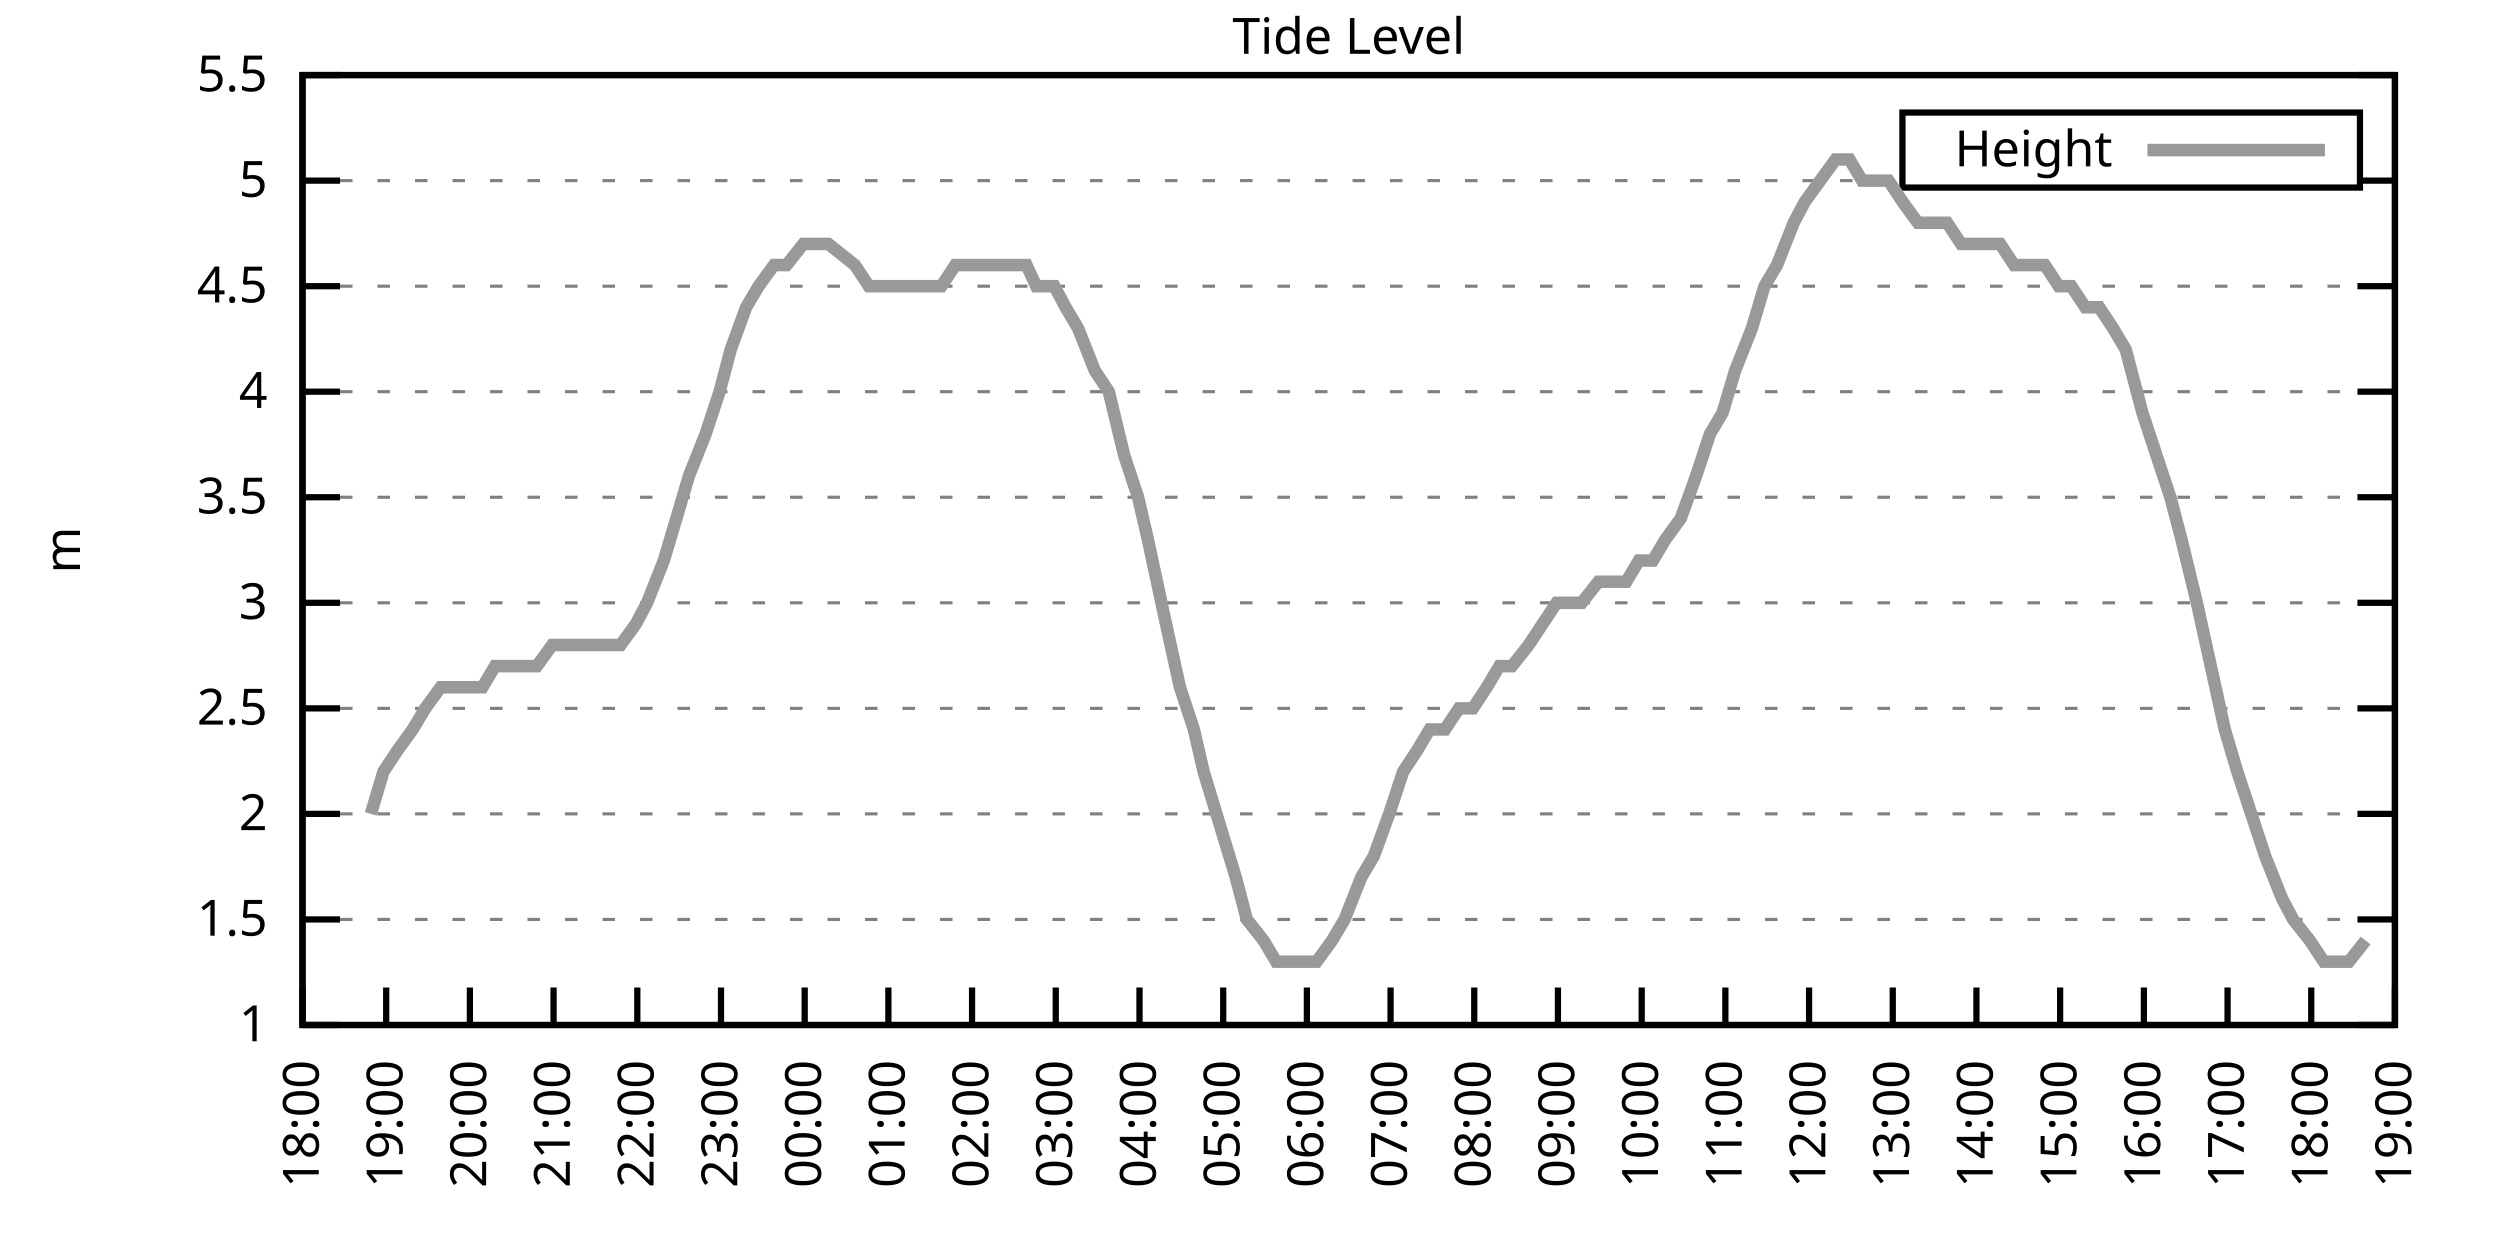
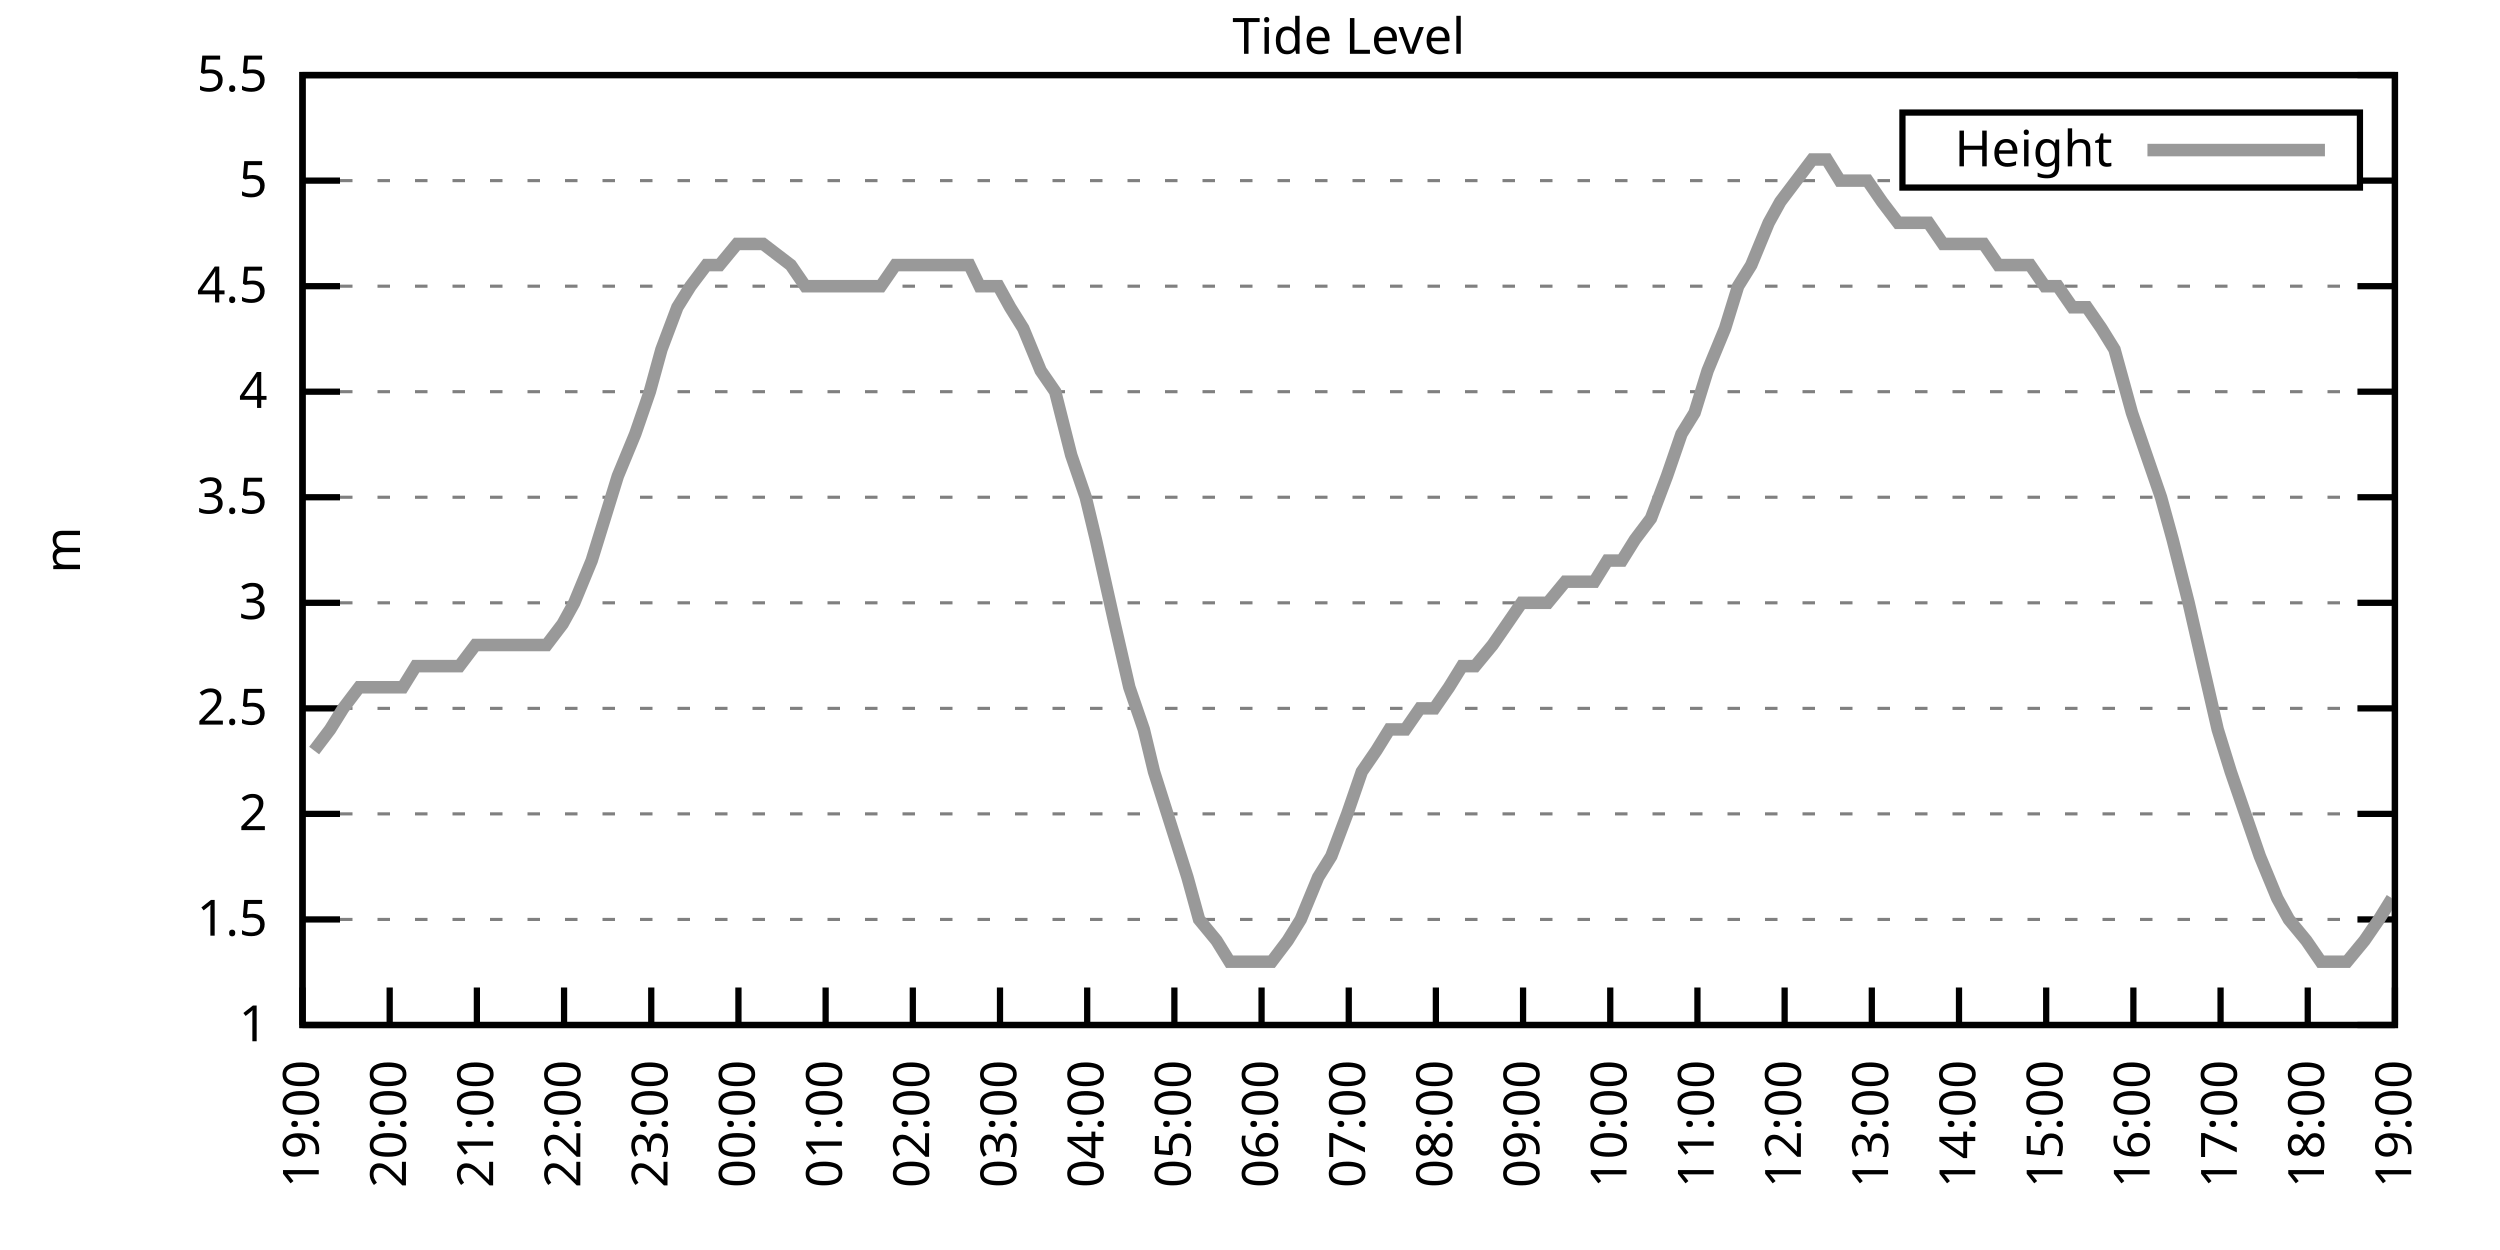
<svg xmlns="http://www.w3.org/2000/svg" xmlns:xlink="http://www.w3.org/1999/xlink" width="400" height="200" viewBox="0 0 400 200">
  <g id="gnuplot_canvas">
    <rect x="0" y="0" width="400" height="200" fill="none" />
    <defs>
      <circle id="gpDot" r="0.5" stroke-width="0.5" stroke="currentColor" />
      <path id="gpPt0" stroke-width="0.333" stroke="currentColor" d="M-1,0 h2 M0,-1 v2" />
      <path id="gpPt1" stroke-width="0.333" stroke="currentColor" d="M-1,-1 L1,1 M1,-1 L-1,1" />
      <path id="gpPt2" stroke-width="0.333" stroke="currentColor" d="M-1,0 L1,0 M0,-1 L0,1 M-1,-1 L1,1 M-1,1 L1,-1" />
      <rect id="gpPt3" stroke-width="0.333" stroke="currentColor" x="-1" y="-1" width="2" height="2" />
      <rect id="gpPt4" stroke-width="0.333" stroke="currentColor" fill="currentColor" x="-1" y="-1" width="2" height="2" />
      <circle id="gpPt5" stroke-width="0.333" stroke="currentColor" cx="0" cy="0" r="1" />
      <use xlink:href="#gpPt5" id="gpPt6" fill="currentColor" stroke="none" />
      <path id="gpPt7" stroke-width="0.333" stroke="currentColor" d="M0,-1.33 L-1.33,0.67 L1.33,0.67 z" />
      <use xlink:href="#gpPt7" id="gpPt8" fill="currentColor" stroke="none" />
      <use xlink:href="#gpPt7" id="gpPt9" stroke="currentColor" transform="rotate(180)" />
      <use xlink:href="#gpPt9" id="gpPt10" fill="currentColor" stroke="none" />
      <use xlink:href="#gpPt3" id="gpPt11" stroke="currentColor" transform="rotate(45)" />
      <use xlink:href="#gpPt11" id="gpPt12" fill="currentColor" stroke="none" />
      <path id="gpPt13" stroke-width="0.333" stroke="currentColor" d="M0,1.330 L1.265,0.411 L0.782,-1.067 L-0.782,-1.076 L-1.265,0.411 z" />
      <use xlink:href="#gpPt13" id="gpPt14" fill="currentColor" stroke="none" />
      <filter id="textbox" filterUnits="objectBoundingBox" x="0" y="0" height="1" width="1">
        <feFlood flood-color="white" flood-opacity="1" result="bgnd" />
        <feComposite in="SourceGraphic" in2="bgnd" operator="atop" />
      </filter>
      <filter id="greybox" filterUnits="objectBoundingBox" x="0" y="0" height="1" width="1">
        <feFlood flood-color="lightgrey" flood-opacity="1" result="grey" />
        <feComposite in="SourceGraphic" in2="grey" operator="atop" />
      </filter>
    </defs>
    <g fill="none" color="white" stroke="currentColor" stroke-width="1.00" stroke-linecap="butt" stroke-linejoin="miter">
</g>
    <g fill="none" color="black" stroke="currentColor" stroke-width="1.00" stroke-linecap="butt" stroke-linejoin="miter">
      <g stroke="none" shape-rendering="crispEdges">
        <polygon fill="rgb(255, 255, 255)" points="48.40,164.00 383.18,164.00 383.18,12.02 48.40,12.02 " />
      </g>
    </g>
    <g fill="none" color="black" stroke="currentColor" stroke-width="1.00" stroke-linecap="butt" stroke-linejoin="miter">
</g>
    <g fill="none" color="black" stroke="black" stroke-width="0.50" stroke-linecap="butt" stroke-linejoin="miter">
</g>
    <g fill="none" color="gray" stroke="currentColor" stroke-width="0.50" stroke-linecap="butt" stroke-linejoin="miter">
      <path stroke="gray" stroke-dasharray="2,4" class="gridline" d="M48.40,164.00 L383.19,164.00  " />
    </g>
    <g fill="none" color="gray" stroke="gray" stroke-width="1.00" stroke-linecap="butt" stroke-linejoin="miter">
</g>
    <g fill="none" color="black" stroke="currentColor" stroke-width="1.00" stroke-linecap="butt" stroke-linejoin="miter">
      <path stroke="black" d="M48.40,164.00 L54.40,164.00 M383.19,164.00 L377.19,164.00  " />
      <g transform="translate(42.80,166.60)" stroke="none" fill="black" font-family="Sans" font-size="8.00" text-anchor="end">
        <text>
          <tspan font-family="Sans"> 1</tspan>
        </text>
      </g>
    </g>
    <g fill="none" color="black" stroke="currentColor" stroke-width="1.00" stroke-linecap="butt" stroke-linejoin="miter">
</g>
    <g fill="none" color="black" stroke="black" stroke-width="0.50" stroke-linecap="butt" stroke-linejoin="miter">
</g>
    <g fill="none" color="gray" stroke="currentColor" stroke-width="0.50" stroke-linecap="butt" stroke-linejoin="miter">
      <path stroke="gray" stroke-dasharray="2,4" class="gridline" d="M48.40,147.11 L383.19,147.11  " />
    </g>
    <g fill="none" color="gray" stroke="gray" stroke-width="1.00" stroke-linecap="butt" stroke-linejoin="miter">
</g>
    <g fill="none" color="black" stroke="currentColor" stroke-width="1.00" stroke-linecap="butt" stroke-linejoin="miter">
      <path stroke="black" d="M48.40,147.11 L54.40,147.11 M383.19,147.11 L377.19,147.11  " />
      <g transform="translate(42.80,149.71)" stroke="none" fill="black" font-family="Sans" font-size="8.00" text-anchor="end">
        <text>
          <tspan font-family="Sans"> 1.5</tspan>
        </text>
      </g>
    </g>
    <g fill="none" color="black" stroke="currentColor" stroke-width="1.00" stroke-linecap="butt" stroke-linejoin="miter">
</g>
    <g fill="none" color="black" stroke="black" stroke-width="0.50" stroke-linecap="butt" stroke-linejoin="miter">
</g>
    <g fill="none" color="gray" stroke="currentColor" stroke-width="0.50" stroke-linecap="butt" stroke-linejoin="miter">
      <path stroke="gray" stroke-dasharray="2,4" class="gridline" d="M48.40,130.22 L383.19,130.22  " />
    </g>
    <g fill="none" color="gray" stroke="gray" stroke-width="1.00" stroke-linecap="butt" stroke-linejoin="miter">
</g>
    <g fill="none" color="black" stroke="currentColor" stroke-width="1.00" stroke-linecap="butt" stroke-linejoin="miter">
      <path stroke="black" d="M48.40,130.22 L54.40,130.22 M383.19,130.22 L377.19,130.22  " />
      <g transform="translate(42.80,132.82)" stroke="none" fill="black" font-family="Sans" font-size="8.00" text-anchor="end">
        <text>
          <tspan font-family="Sans"> 2</tspan>
        </text>
      </g>
    </g>
    <g fill="none" color="black" stroke="currentColor" stroke-width="1.00" stroke-linecap="butt" stroke-linejoin="miter">
</g>
    <g fill="none" color="black" stroke="black" stroke-width="0.50" stroke-linecap="butt" stroke-linejoin="miter">
</g>
    <g fill="none" color="gray" stroke="currentColor" stroke-width="0.50" stroke-linecap="butt" stroke-linejoin="miter">
      <path stroke="gray" stroke-dasharray="2,4" class="gridline" d="M48.40,113.34 L383.19,113.34  " />
    </g>
    <g fill="none" color="gray" stroke="gray" stroke-width="1.00" stroke-linecap="butt" stroke-linejoin="miter">
</g>
    <g fill="none" color="black" stroke="currentColor" stroke-width="1.00" stroke-linecap="butt" stroke-linejoin="miter">
      <path stroke="black" d="M48.40,113.34 L54.40,113.34 M383.19,113.34 L377.19,113.34  " />
      <g transform="translate(42.80,115.94)" stroke="none" fill="black" font-family="Sans" font-size="8.00" text-anchor="end">
        <text>
          <tspan font-family="Sans"> 2.5</tspan>
        </text>
      </g>
    </g>
    <g fill="none" color="black" stroke="currentColor" stroke-width="1.00" stroke-linecap="butt" stroke-linejoin="miter">
</g>
    <g fill="none" color="black" stroke="black" stroke-width="0.50" stroke-linecap="butt" stroke-linejoin="miter">
</g>
    <g fill="none" color="gray" stroke="currentColor" stroke-width="0.50" stroke-linecap="butt" stroke-linejoin="miter">
      <path stroke="gray" stroke-dasharray="2,4" class="gridline" d="M48.40,96.45 L383.19,96.45  " />
    </g>
    <g fill="none" color="gray" stroke="gray" stroke-width="1.00" stroke-linecap="butt" stroke-linejoin="miter">
</g>
    <g fill="none" color="black" stroke="currentColor" stroke-width="1.00" stroke-linecap="butt" stroke-linejoin="miter">
      <path stroke="black" d="M48.40,96.45 L54.40,96.45 M383.19,96.45 L377.19,96.45  " />
      <g transform="translate(42.80,99.05)" stroke="none" fill="black" font-family="Sans" font-size="8.00" text-anchor="end">
        <text>
          <tspan font-family="Sans"> 3</tspan>
        </text>
      </g>
    </g>
    <g fill="none" color="black" stroke="currentColor" stroke-width="1.00" stroke-linecap="butt" stroke-linejoin="miter">
</g>
    <g fill="none" color="black" stroke="black" stroke-width="0.50" stroke-linecap="butt" stroke-linejoin="miter">
</g>
    <g fill="none" color="gray" stroke="currentColor" stroke-width="0.50" stroke-linecap="butt" stroke-linejoin="miter">
      <path stroke="gray" stroke-dasharray="2,4" class="gridline" d="M48.40,79.56 L383.19,79.56  " />
    </g>
    <g fill="none" color="gray" stroke="gray" stroke-width="1.00" stroke-linecap="butt" stroke-linejoin="miter">
</g>
    <g fill="none" color="black" stroke="currentColor" stroke-width="1.00" stroke-linecap="butt" stroke-linejoin="miter">
      <path stroke="black" d="M48.40,79.56 L54.40,79.56 M383.19,79.56 L377.19,79.56  " />
      <g transform="translate(42.80,82.16)" stroke="none" fill="black" font-family="Sans" font-size="8.00" text-anchor="end">
        <text>
          <tspan font-family="Sans"> 3.5</tspan>
        </text>
      </g>
    </g>
    <g fill="none" color="black" stroke="currentColor" stroke-width="1.00" stroke-linecap="butt" stroke-linejoin="miter">
</g>
    <g fill="none" color="black" stroke="black" stroke-width="0.50" stroke-linecap="butt" stroke-linejoin="miter">
</g>
    <g fill="none" color="gray" stroke="currentColor" stroke-width="0.50" stroke-linecap="butt" stroke-linejoin="miter">
      <path stroke="gray" stroke-dasharray="2,4" class="gridline" d="M48.40,62.67 L383.19,62.67  " />
    </g>
    <g fill="none" color="gray" stroke="gray" stroke-width="1.00" stroke-linecap="butt" stroke-linejoin="miter">
</g>
    <g fill="none" color="black" stroke="currentColor" stroke-width="1.00" stroke-linecap="butt" stroke-linejoin="miter">
      <path stroke="black" d="M48.40,62.67 L54.40,62.67 M383.19,62.67 L377.19,62.67  " />
      <g transform="translate(42.80,65.27)" stroke="none" fill="black" font-family="Sans" font-size="8.00" text-anchor="end">
        <text>
          <tspan font-family="Sans"> 4</tspan>
        </text>
      </g>
    </g>
    <g fill="none" color="black" stroke="currentColor" stroke-width="1.00" stroke-linecap="butt" stroke-linejoin="miter">
</g>
    <g fill="none" color="black" stroke="black" stroke-width="0.50" stroke-linecap="butt" stroke-linejoin="miter">
</g>
    <g fill="none" color="gray" stroke="currentColor" stroke-width="0.50" stroke-linecap="butt" stroke-linejoin="miter">
      <path stroke="gray" stroke-dasharray="2,4" class="gridline" d="M48.40,45.79 L383.19,45.79  " />
    </g>
    <g fill="none" color="gray" stroke="gray" stroke-width="1.00" stroke-linecap="butt" stroke-linejoin="miter">
</g>
    <g fill="none" color="black" stroke="currentColor" stroke-width="1.00" stroke-linecap="butt" stroke-linejoin="miter">
      <path stroke="black" d="M48.40,45.79 L54.40,45.79 M383.19,45.79 L377.19,45.79  " />
      <g transform="translate(42.80,48.39)" stroke="none" fill="black" font-family="Sans" font-size="8.00" text-anchor="end">
        <text>
          <tspan font-family="Sans"> 4.5</tspan>
        </text>
      </g>
    </g>
    <g fill="none" color="black" stroke="currentColor" stroke-width="1.00" stroke-linecap="butt" stroke-linejoin="miter">
</g>
    <g fill="none" color="black" stroke="black" stroke-width="0.50" stroke-linecap="butt" stroke-linejoin="miter">
</g>
    <g fill="none" color="gray" stroke="currentColor" stroke-width="0.50" stroke-linecap="butt" stroke-linejoin="miter">
      <path stroke="gray" stroke-dasharray="2,4" class="gridline" d="M48.40,28.90 L304.39,28.90 M377.59,28.90 L383.19,28.90  " />
    </g>
    <g fill="none" color="gray" stroke="gray" stroke-width="1.00" stroke-linecap="butt" stroke-linejoin="miter">
</g>
    <g fill="none" color="black" stroke="currentColor" stroke-width="1.00" stroke-linecap="butt" stroke-linejoin="miter">
      <path stroke="black" d="M48.40,28.90 L54.40,28.90 M383.19,28.90 L377.19,28.90  " />
      <g transform="translate(42.80,31.50)" stroke="none" fill="black" font-family="Sans" font-size="8.00" text-anchor="end">
        <text>
          <tspan font-family="Sans"> 5</tspan>
        </text>
      </g>
    </g>
    <g fill="none" color="black" stroke="currentColor" stroke-width="1.00" stroke-linecap="butt" stroke-linejoin="miter">
</g>
    <g fill="none" color="black" stroke="black" stroke-width="0.50" stroke-linecap="butt" stroke-linejoin="miter">
</g>
    <g fill="none" color="gray" stroke="currentColor" stroke-width="0.50" stroke-linecap="butt" stroke-linejoin="miter">
      <path stroke="gray" stroke-dasharray="2,4" class="gridline" d="M48.40,12.01 L383.19,12.01  " />
    </g>
    <g fill="none" color="gray" stroke="gray" stroke-width="1.00" stroke-linecap="butt" stroke-linejoin="miter">
</g>
    <g fill="none" color="black" stroke="currentColor" stroke-width="1.00" stroke-linecap="butt" stroke-linejoin="miter">
      <path stroke="black" d="M48.40,12.01 L54.40,12.01 M383.19,12.01 L377.19,12.01  " />
      <g transform="translate(42.80,14.61)" stroke="none" fill="black" font-family="Sans" font-size="8.00" text-anchor="end">
        <text>
          <tspan font-family="Sans"> 5.5</tspan>
        </text>
      </g>
    </g>
    <g fill="none" color="black" stroke="currentColor" stroke-width="1.00" stroke-linecap="butt" stroke-linejoin="miter">
      <path stroke="black" d="M48.40,164.00 L48.40,158.00  " />
      <g transform="translate(51.00,169.60) rotate(270.00)" stroke="none" fill="black" font-family="Sans" font-size="8.00" text-anchor="end">
        <text>
-           <tspan font-family="Sans">18:00</tspan>
-         </text>
-       </g>
-     </g>
-     <g fill="none" color="black" stroke="currentColor" stroke-width="1.00" stroke-linecap="butt" stroke-linejoin="miter">
-       <path stroke="black" d="M61.79,164.00 L61.79,158.00  " />
-       <g transform="translate(64.39,169.60) rotate(270.00)" stroke="none" fill="black" font-family="Sans" font-size="8.00" text-anchor="end">
-         <text>
          <tspan font-family="Sans">19:00</tspan>
        </text>
      </g>
    </g>
    <g fill="none" color="black" stroke="currentColor" stroke-width="1.00" stroke-linecap="butt" stroke-linejoin="miter">
-       <path stroke="black" d="M75.18,164.00 L75.18,158.00  " />
-       <g transform="translate(77.78,169.60) rotate(270.00)" stroke="none" fill="black" font-family="Sans" font-size="8.00" text-anchor="end">
+       <path stroke="black" d="M62.35,164.00 L62.35,158.00  " />
+       <g transform="translate(64.95,169.60) rotate(270.00)" stroke="none" fill="black" font-family="Sans" font-size="8.00" text-anchor="end">
        <text>
          <tspan font-family="Sans">20:00</tspan>
        </text>
      </g>
    </g>
    <g fill="none" color="black" stroke="currentColor" stroke-width="1.00" stroke-linecap="butt" stroke-linejoin="miter">
-       <path stroke="black" d="M88.57,164.00 L88.57,158.00  " />
-       <g transform="translate(91.17,169.60) rotate(270.00)" stroke="none" fill="black" font-family="Sans" font-size="8.00" text-anchor="end">
+       <path stroke="black" d="M76.30,164.00 L76.30,158.00  " />
+       <g transform="translate(78.90,169.60) rotate(270.00)" stroke="none" fill="black" font-family="Sans" font-size="8.00" text-anchor="end">
        <text>
          <tspan font-family="Sans">21:00</tspan>
        </text>
      </g>
    </g>
    <g fill="none" color="black" stroke="currentColor" stroke-width="1.00" stroke-linecap="butt" stroke-linejoin="miter">
-       <path stroke="black" d="M101.97,164.00 L101.97,158.00  " />
-       <g transform="translate(104.57,169.60) rotate(270.00)" stroke="none" fill="black" font-family="Sans" font-size="8.00" text-anchor="end">
+       <path stroke="black" d="M90.25,164.00 L90.25,158.00  " />
+       <g transform="translate(92.85,169.60) rotate(270.00)" stroke="none" fill="black" font-family="Sans" font-size="8.00" text-anchor="end">
        <text>
          <tspan font-family="Sans">22:00</tspan>
        </text>
      </g>
    </g>
    <g fill="none" color="black" stroke="currentColor" stroke-width="1.00" stroke-linecap="butt" stroke-linejoin="miter">
-       <path stroke="black" d="M115.36,164.00 L115.36,158.00  " />
-       <g transform="translate(117.96,169.60) rotate(270.00)" stroke="none" fill="black" font-family="Sans" font-size="8.00" text-anchor="end">
+       <path stroke="black" d="M104.20,164.00 L104.20,158.00  " />
+       <g transform="translate(106.80,169.60) rotate(270.00)" stroke="none" fill="black" font-family="Sans" font-size="8.00" text-anchor="end">
        <text>
          <tspan font-family="Sans">23:00</tspan>
        </text>
      </g>
    </g>
    <g fill="none" color="black" stroke="currentColor" stroke-width="1.00" stroke-linecap="butt" stroke-linejoin="miter">
-       <path stroke="black" d="M128.75,164.00 L128.75,158.00  " />
-       <g transform="translate(131.35,169.60) rotate(270.00)" stroke="none" fill="black" font-family="Sans" font-size="8.00" text-anchor="end">
+       <path stroke="black" d="M118.15,164.00 L118.15,158.00  " />
+       <g transform="translate(120.75,169.60) rotate(270.00)" stroke="none" fill="black" font-family="Sans" font-size="8.00" text-anchor="end">
        <text>
          <tspan font-family="Sans">00:00</tspan>
        </text>
      </g>
    </g>
    <g fill="none" color="black" stroke="currentColor" stroke-width="1.00" stroke-linecap="butt" stroke-linejoin="miter">
-       <path stroke="black" d="M142.14,164.00 L142.14,158.00  " />
-       <g transform="translate(144.74,169.60) rotate(270.00)" stroke="none" fill="black" font-family="Sans" font-size="8.00" text-anchor="end">
+       <path stroke="black" d="M132.10,164.00 L132.10,158.00  " />
+       <g transform="translate(134.70,169.60) rotate(270.00)" stroke="none" fill="black" font-family="Sans" font-size="8.00" text-anchor="end">
        <text>
          <tspan font-family="Sans">01:00</tspan>
        </text>
      </g>
    </g>
    <g fill="none" color="black" stroke="currentColor" stroke-width="1.00" stroke-linecap="butt" stroke-linejoin="miter">
-       <path stroke="black" d="M155.53,164.00 L155.53,158.00  " />
-       <g transform="translate(158.13,169.60) rotate(270.00)" stroke="none" fill="black" font-family="Sans" font-size="8.00" text-anchor="end">
+       <path stroke="black" d="M146.05,164.00 L146.05,158.00  " />
+       <g transform="translate(148.65,169.60) rotate(270.00)" stroke="none" fill="black" font-family="Sans" font-size="8.00" text-anchor="end">
        <text>
          <tspan font-family="Sans">02:00</tspan>
        </text>
      </g>
    </g>
    <g fill="none" color="black" stroke="currentColor" stroke-width="1.00" stroke-linecap="butt" stroke-linejoin="miter">
-       <path stroke="black" d="M168.92,164.00 L168.92,158.00  " />
-       <g transform="translate(171.52,169.60) rotate(270.00)" stroke="none" fill="black" font-family="Sans" font-size="8.00" text-anchor="end">
+       <path stroke="black" d="M160.00,164.00 L160.00,158.00  " />
+       <g transform="translate(162.60,169.60) rotate(270.00)" stroke="none" fill="black" font-family="Sans" font-size="8.00" text-anchor="end">
        <text>
          <tspan font-family="Sans">03:00</tspan>
        </text>
      </g>
    </g>
    <g fill="none" color="black" stroke="currentColor" stroke-width="1.00" stroke-linecap="butt" stroke-linejoin="miter">
-       <path stroke="black" d="M182.32,164.00 L182.32,158.00  " />
-       <g transform="translate(184.92,169.60) rotate(270.00)" stroke="none" fill="black" font-family="Sans" font-size="8.00" text-anchor="end">
+       <path stroke="black" d="M173.95,164.00 L173.95,158.00  " />
+       <g transform="translate(176.55,169.60) rotate(270.00)" stroke="none" fill="black" font-family="Sans" font-size="8.00" text-anchor="end">
        <text>
          <tspan font-family="Sans">04:00</tspan>
        </text>
      </g>
    </g>
    <g fill="none" color="black" stroke="currentColor" stroke-width="1.00" stroke-linecap="butt" stroke-linejoin="miter">
-       <path stroke="black" d="M195.71,164.00 L195.71,158.00  " />
-       <g transform="translate(198.31,169.60) rotate(270.00)" stroke="none" fill="black" font-family="Sans" font-size="8.00" text-anchor="end">
+       <path stroke="black" d="M187.90,164.00 L187.90,158.00  " />
+       <g transform="translate(190.50,169.60) rotate(270.00)" stroke="none" fill="black" font-family="Sans" font-size="8.00" text-anchor="end">
        <text>
          <tspan font-family="Sans">05:00</tspan>
        </text>
      </g>
    </g>
    <g fill="none" color="black" stroke="currentColor" stroke-width="1.00" stroke-linecap="butt" stroke-linejoin="miter">
-       <path stroke="black" d="M209.10,164.00 L209.10,158.00  " />
-       <g transform="translate(211.70,169.60) rotate(270.00)" stroke="none" fill="black" font-family="Sans" font-size="8.00" text-anchor="end">
+       <path stroke="black" d="M201.85,164.00 L201.85,158.00  " />
+       <g transform="translate(204.45,169.60) rotate(270.00)" stroke="none" fill="black" font-family="Sans" font-size="8.00" text-anchor="end">
        <text>
          <tspan font-family="Sans">06:00</tspan>
        </text>
      </g>
    </g>
    <g fill="none" color="black" stroke="currentColor" stroke-width="1.00" stroke-linecap="butt" stroke-linejoin="miter">
-       <path stroke="black" d="M222.49,164.00 L222.49,158.00  " />
-       <g transform="translate(225.09,169.60) rotate(270.00)" stroke="none" fill="black" font-family="Sans" font-size="8.00" text-anchor="end">
+       <path stroke="black" d="M215.80,164.00 L215.80,158.00  " />
+       <g transform="translate(218.40,169.60) rotate(270.00)" stroke="none" fill="black" font-family="Sans" font-size="8.00" text-anchor="end">
        <text>
          <tspan font-family="Sans">07:00</tspan>
        </text>
      </g>
    </g>
    <g fill="none" color="black" stroke="currentColor" stroke-width="1.00" stroke-linecap="butt" stroke-linejoin="miter">
-       <path stroke="black" d="M235.88,164.00 L235.88,158.00  " />
-       <g transform="translate(238.48,169.60) rotate(270.00)" stroke="none" fill="black" font-family="Sans" font-size="8.00" text-anchor="end">
+       <path stroke="black" d="M229.74,164.00 L229.74,158.00  " />
+       <g transform="translate(232.34,169.60) rotate(270.00)" stroke="none" fill="black" font-family="Sans" font-size="8.00" text-anchor="end">
        <text>
          <tspan font-family="Sans">08:00</tspan>
        </text>
      </g>
    </g>
    <g fill="none" color="black" stroke="currentColor" stroke-width="1.00" stroke-linecap="butt" stroke-linejoin="miter">
-       <path stroke="black" d="M249.27,164.00 L249.27,158.00  " />
-       <g transform="translate(251.87,169.60) rotate(270.00)" stroke="none" fill="black" font-family="Sans" font-size="8.00" text-anchor="end">
+       <path stroke="black" d="M243.69,164.00 L243.69,158.00  " />
+       <g transform="translate(246.29,169.60) rotate(270.00)" stroke="none" fill="black" font-family="Sans" font-size="8.00" text-anchor="end">
        <text>
          <tspan font-family="Sans">09:00</tspan>
        </text>
      </g>
    </g>
    <g fill="none" color="black" stroke="currentColor" stroke-width="1.00" stroke-linecap="butt" stroke-linejoin="miter">
-       <path stroke="black" d="M262.67,164.00 L262.67,158.00  " />
-       <g transform="translate(265.27,169.60) rotate(270.00)" stroke="none" fill="black" font-family="Sans" font-size="8.00" text-anchor="end">
+       <path stroke="black" d="M257.64,164.00 L257.64,158.00  " />
+       <g transform="translate(260.24,169.60) rotate(270.00)" stroke="none" fill="black" font-family="Sans" font-size="8.00" text-anchor="end">
        <text>
          <tspan font-family="Sans">10:00</tspan>
        </text>
      </g>
    </g>
    <g fill="none" color="black" stroke="currentColor" stroke-width="1.00" stroke-linecap="butt" stroke-linejoin="miter">
-       <path stroke="black" d="M276.06,164.00 L276.06,158.00  " />
-       <g transform="translate(278.66,169.60) rotate(270.00)" stroke="none" fill="black" font-family="Sans" font-size="8.00" text-anchor="end">
+       <path stroke="black" d="M271.59,164.00 L271.59,158.00  " />
+       <g transform="translate(274.19,169.60) rotate(270.00)" stroke="none" fill="black" font-family="Sans" font-size="8.00" text-anchor="end">
        <text>
          <tspan font-family="Sans">11:00</tspan>
        </text>
      </g>
    </g>
    <g fill="none" color="black" stroke="currentColor" stroke-width="1.00" stroke-linecap="butt" stroke-linejoin="miter">
-       <path stroke="black" d="M289.45,164.00 L289.45,158.00  " />
-       <g transform="translate(292.05,169.60) rotate(270.00)" stroke="none" fill="black" font-family="Sans" font-size="8.00" text-anchor="end">
+       <path stroke="black" d="M285.54,164.00 L285.54,158.00  " />
+       <g transform="translate(288.14,169.60) rotate(270.00)" stroke="none" fill="black" font-family="Sans" font-size="8.00" text-anchor="end">
        <text>
          <tspan font-family="Sans">12:00</tspan>
        </text>
      </g>
    </g>
    <g fill="none" color="black" stroke="currentColor" stroke-width="1.00" stroke-linecap="butt" stroke-linejoin="miter">
-       <path stroke="black" d="M302.84,164.00 L302.84,158.00  " />
-       <g transform="translate(305.44,169.60) rotate(270.00)" stroke="none" fill="black" font-family="Sans" font-size="8.00" text-anchor="end">
+       <path stroke="black" d="M299.49,164.00 L299.49,158.00  " />
+       <g transform="translate(302.09,169.60) rotate(270.00)" stroke="none" fill="black" font-family="Sans" font-size="8.00" text-anchor="end">
        <text>
          <tspan font-family="Sans">13:00</tspan>
        </text>
      </g>
    </g>
    <g fill="none" color="black" stroke="currentColor" stroke-width="1.00" stroke-linecap="butt" stroke-linejoin="miter">
-       <path stroke="black" d="M316.23,164.00 L316.23,158.00  " />
-       <g transform="translate(318.83,169.60) rotate(270.00)" stroke="none" fill="black" font-family="Sans" font-size="8.00" text-anchor="end">
+       <path stroke="black" d="M313.44,164.00 L313.44,158.00  " />
+       <g transform="translate(316.04,169.60) rotate(270.00)" stroke="none" fill="black" font-family="Sans" font-size="8.00" text-anchor="end">
        <text>
          <tspan font-family="Sans">14:00</tspan>
        </text>
      </g>
    </g>
    <g fill="none" color="black" stroke="currentColor" stroke-width="1.00" stroke-linecap="butt" stroke-linejoin="miter">
-       <path stroke="black" d="M329.62,164.00 L329.62,158.00  " />
-       <g transform="translate(332.22,169.60) rotate(270.00)" stroke="none" fill="black" font-family="Sans" font-size="8.00" text-anchor="end">
+       <path stroke="black" d="M327.39,164.00 L327.39,158.00  " />
+       <g transform="translate(329.99,169.60) rotate(270.00)" stroke="none" fill="black" font-family="Sans" font-size="8.00" text-anchor="end">
        <text>
          <tspan font-family="Sans">15:00</tspan>
        </text>
      </g>
    </g>
    <g fill="none" color="black" stroke="currentColor" stroke-width="1.00" stroke-linecap="butt" stroke-linejoin="miter">
-       <path stroke="black" d="M343.02,164.00 L343.02,158.00  " />
-       <g transform="translate(345.62,169.60) rotate(270.00)" stroke="none" fill="black" font-family="Sans" font-size="8.00" text-anchor="end">
+       <path stroke="black" d="M341.34,164.00 L341.34,158.00  " />
+       <g transform="translate(343.94,169.60) rotate(270.00)" stroke="none" fill="black" font-family="Sans" font-size="8.00" text-anchor="end">
        <text>
          <tspan font-family="Sans">16:00</tspan>
        </text>
      </g>
    </g>
    <g fill="none" color="black" stroke="currentColor" stroke-width="1.00" stroke-linecap="butt" stroke-linejoin="miter">
-       <path stroke="black" d="M356.41,164.00 L356.41,158.00  " />
-       <g transform="translate(359.01,169.60) rotate(270.00)" stroke="none" fill="black" font-family="Sans" font-size="8.00" text-anchor="end">
+       <path stroke="black" d="M355.29,164.00 L355.29,158.00  " />
+       <g transform="translate(357.89,169.60) rotate(270.00)" stroke="none" fill="black" font-family="Sans" font-size="8.00" text-anchor="end">
        <text>
          <tspan font-family="Sans">17:00</tspan>
        </text>
      </g>
    </g>
    <g fill="none" color="black" stroke="currentColor" stroke-width="1.00" stroke-linecap="butt" stroke-linejoin="miter">
-       <path stroke="black" d="M369.80,164.00 L369.80,158.00  " />
-       <g transform="translate(372.40,169.60) rotate(270.00)" stroke="none" fill="black" font-family="Sans" font-size="8.00" text-anchor="end">
+       <path stroke="black" d="M369.24,164.00 L369.24,158.00  " />
+       <g transform="translate(371.84,169.60) rotate(270.00)" stroke="none" fill="black" font-family="Sans" font-size="8.00" text-anchor="end">
        <text>
          <tspan font-family="Sans">18:00</tspan>
        </text>
      </g>
    </g>
    <g fill="none" color="black" stroke="currentColor" stroke-width="1.00" stroke-linecap="butt" stroke-linejoin="miter">
      <path stroke="black" d="M383.19,164.00 L383.19,158.00  " />
      <g transform="translate(385.79,169.60) rotate(270.00)" stroke="none" fill="black" font-family="Sans" font-size="8.00" text-anchor="end">
        <text>
          <tspan font-family="Sans">19:00</tspan>
        </text>
      </g>
    </g>
    <g fill="none" color="black" stroke="currentColor" stroke-width="1.00" stroke-linecap="butt" stroke-linejoin="miter">
</g>
    <g fill="none" color="black" stroke="currentColor" stroke-width="1.00" stroke-linecap="butt" stroke-linejoin="miter">
      <path stroke="black" d="M48.40,12.01 L48.40,164.00 L383.19,164.00 L383.19,12.01 L48.40,12.01 Z  " />
    </g>
    <g fill="none" color="black" stroke="currentColor" stroke-width="1.00" stroke-linecap="butt" stroke-linejoin="miter">
</g>
    <g fill="none" color="black" stroke="currentColor" stroke-width="1.00" stroke-linecap="butt" stroke-linejoin="miter">
      <path stroke="black" d="M304.39,30.01 L304.39,18.01 L377.59,18.01 L377.59,30.01 L304.39,30.01 Z  " />
    </g>
    <g id="Tide_level_plot_1">
      <g fill="none" color="white" stroke="black" stroke-width="2.00" stroke-linecap="butt" stroke-linejoin="miter">
</g>
      <g fill="none" color="black" stroke="currentColor" stroke-width="2.00" stroke-linecap="butt" stroke-linejoin="miter">
        <g transform="translate(337.99,26.61)" stroke="none" fill="black" font-family="Sans" font-size="8.00" text-anchor="end">
          <text>
            <tspan font-family="Sans">Height</tspan>
          </text>
        </g>
      </g>
      <g fill="none" color="black" stroke="currentColor" stroke-width="2.00" stroke-linecap="butt" stroke-linejoin="miter">
-         <path stroke="rgb(153, 153, 153)" d="M343.59,24.01 L371.99,24.01 M59.34,130.22 L61.35,123.47 L63.58,120.09 L66.03,116.71 L68.04,113.34 L70.50,109.96   L72.50,109.96 L74.74,109.96 L77.19,109.96 L79.20,106.58 L81.43,106.58 L83.89,106.58 L85.90,106.58 L88.35,103.20   L90.58,103.20 L92.37,103.20 L94.82,103.20 L97.28,103.20 L99.29,103.20 L101.74,99.83 L103.53,96.45 L106.21,89.69   L108.22,82.94 L110.22,76.18 L112.90,69.43 L115.13,62.67 L116.92,55.92 L119.38,49.16 L121.38,45.79 L123.84,42.41   L125.85,42.41 L128.53,39.03 L130.54,39.03 L132.54,39.03 L136.78,42.41 L139.02,45.79 L141.47,45.79 L143.48,45.79   L146.38,45.79 L148.17,45.79 L150.62,45.79 L152.85,42.41 L155.31,42.41 L157.54,42.41 L159.33,42.41 L161.34,42.41   L164.24,42.41 L165.80,45.79 L168.70,45.79 L170.49,49.16 L172.50,52.54 L175.17,59.30 L177.41,62.67 L179.86,72.81   L182.09,79.56 L183.66,86.32 L186.56,99.83 L188.79,109.96 L191.02,116.71 L192.58,123.47 L197.72,140.36 L199.50,147.11   L202.18,150.49 L204.19,153.87 L206.64,153.87 L208.65,153.87 L210.66,153.87 L213.12,150.49 L215.13,147.11 L217.80,140.36   L219.81,136.98 L222.27,130.22 L224.50,123.47 L226.73,120.09 L228.74,116.71 L231.20,116.71 L233.43,113.34 L235.66,113.34   L237.89,109.96 L239.90,106.58 L241.91,106.58 L244.59,103.20 L246.82,99.83 L249.05,96.45 L251.06,96.45 L253.07,96.45   L255.75,93.07 L257.76,93.07 L260.21,93.07 L262.22,89.69 L264.45,89.69 L266.46,86.32 L268.92,82.94 L271.37,76.18   L273.60,69.43 L275.61,66.05 L277.62,59.30 L280.30,52.54 L282.31,45.79 L284.32,42.41 L286.99,35.65 L288.78,32.28   L291.23,28.90 L293.69,25.52 L295.92,25.52 L297.93,28.90 L300.16,28.90 L302.17,28.90 L304.40,32.28 L306.86,35.65   L309.31,35.65 L311.54,35.65 L313.78,39.03 L316.01,39.03 L318.24,39.03 L320.03,39.03 L322.26,42.41 L324.71,42.41   L327.17,42.41 L329.40,45.79 L331.41,45.79 L333.64,49.16 L335.87,49.16 L338.10,52.54 L340.11,55.92 L342.79,66.05   L345.02,72.81 L347.26,79.56 L349.04,86.32 L351.50,96.45 L353.73,106.58 L355.96,116.71 L357.97,123.47 L360.20,130.22   L362.43,136.98 L365.11,143.73 L366.90,147.11 L369.58,150.49 L371.81,153.87 L374.04,153.87 L375.82,153.87 L378.50,150.49    " />
+         <path stroke="rgb(153, 153, 153)" d="M343.59,24.01 L371.99,24.01 M50.26,120.09 L52.82,116.71 L54.91,113.34 L57.47,109.96 L59.56,109.96 L61.88,109.96   L64.44,109.96 L66.53,106.58 L68.86,106.58 L71.42,106.58 L73.51,106.58 L76.07,103.20 L78.39,103.20 L80.25,103.20   L82.81,103.20 L85.37,103.20 L87.46,103.20 L90.02,99.83 L91.88,96.45 L94.67,89.69 L96.76,82.94 L98.85,76.18   L101.64,69.43 L103.97,62.67 L105.83,55.92 L108.38,49.16 L110.48,45.79 L113.03,42.41 L115.13,42.41 L117.92,39.03   L120.01,39.03 L122.10,39.03 L126.52,42.41 L128.84,45.79 L131.40,45.79 L133.49,45.79 L136.51,45.79 L138.37,45.79   L140.93,45.79 L143.26,42.41 L145.81,42.41 L148.14,42.41 L150.00,42.41 L152.09,42.41 L155.11,42.41 L156.74,45.79   L159.76,45.79 L161.62,49.16 L163.72,52.54 L166.51,59.30 L168.83,62.67 L171.39,72.81 L173.71,79.56 L175.34,86.32   L178.36,99.83 L180.69,109.96 L183.01,116.71 L184.64,123.47 L189.99,140.36 L191.85,147.11 L194.64,150.49 L196.73,153.87   L199.29,153.87 L201.38,153.87 L203.47,153.87 L206.03,150.49 L208.12,147.11 L210.91,140.36 L213.01,136.98 L215.56,130.22   L217.89,123.47 L220.21,120.09 L222.30,116.71 L224.86,116.71 L227.19,113.34 L229.51,113.34 L231.84,109.96 L233.93,106.58   L236.02,106.58 L238.81,103.20 L241.14,99.83 L243.46,96.45 L245.55,96.45 L247.65,96.45 L250.44,93.07 L252.53,93.07   L255.09,93.07 L257.18,89.69 L259.50,89.69 L261.60,86.32 L264.15,82.94 L266.71,76.18 L269.04,69.43 L271.13,66.05   L273.22,59.30 L276.01,52.54 L278.10,45.79 L280.20,42.41 L282.99,35.65 L284.85,32.28 L287.40,28.90 L289.96,25.52   L292.29,25.52 L294.38,28.90 L296.70,28.90 L298.80,28.90 L301.12,32.28 L303.68,35.65 L306.23,35.65 L308.56,35.65   L310.88,39.03 L313.21,39.03 L315.53,39.03 L317.39,39.03 L319.72,42.41 L322.28,42.41 L324.83,42.41 L327.16,45.79   L329.25,45.79 L331.58,49.16 L333.90,49.16 L336.23,52.54 L338.32,55.92 L341.11,66.05 L343.43,72.81 L345.76,79.56   L347.62,86.32 L350.18,96.45 L352.50,106.58 L354.83,116.71 L356.92,123.47 L359.24,130.22 L361.57,136.98 L364.36,143.73   L366.22,147.11 L369.01,150.49 L371.33,153.87 L373.66,153.87 L375.52,153.87 L378.31,150.49 L380.63,147.11 L382.73,143.73    " />
      </g>
    </g>
    <g fill="none" color="black" stroke="currentColor" stroke-width="2.00" stroke-linecap="butt" stroke-linejoin="miter">
</g>
    <g fill="none" color="black" stroke="black" stroke-width="1.00" stroke-linecap="butt" stroke-linejoin="miter">
</g>
    <g fill="none" color="black" stroke="currentColor" stroke-width="1.00" stroke-linecap="butt" stroke-linejoin="miter">
      <path stroke="black" d="M48.40,12.01 L48.40,164.00 L383.19,164.00 L383.19,12.01 L48.40,12.01 Z  " />
      <g transform="translate(12.80,88.01) rotate(270.00)" stroke="none" fill="black" font-family="Sans" font-size="8.00" text-anchor="middle">
        <text>
          <tspan font-family="Sans">m</tspan>
        </text>
      </g>
    </g>
    <g fill="none" color="black" stroke="currentColor" stroke-width="1.00" stroke-linecap="butt" stroke-linejoin="miter">
</g>
    <g fill="none" color="black" stroke="currentColor" stroke-width="1.00" stroke-linecap="butt" stroke-linejoin="miter">
      <g transform="translate(215.79,8.61)" stroke="none" fill="black" font-family="Sans" font-size="8.00" text-anchor="middle">
        <text>
          <tspan font-family="Sans">Tide Level</tspan>
        </text>
      </g>
    </g>
    <g fill="none" color="black" stroke="currentColor" stroke-width="1.00" stroke-linecap="butt" stroke-linejoin="miter">
</g>
  </g>
</svg>
